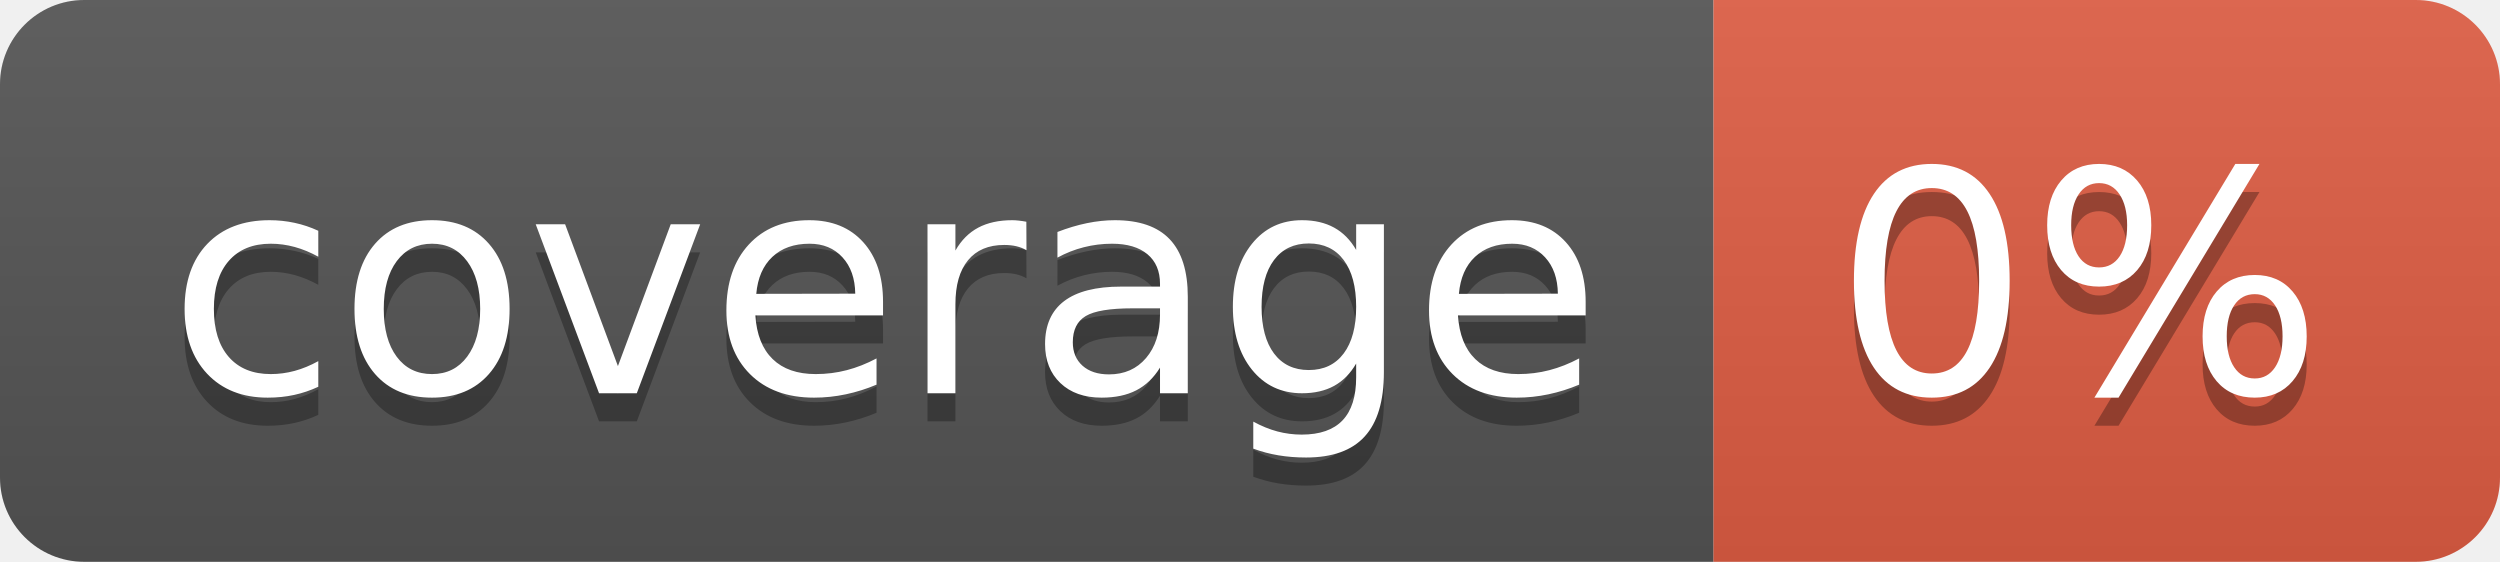
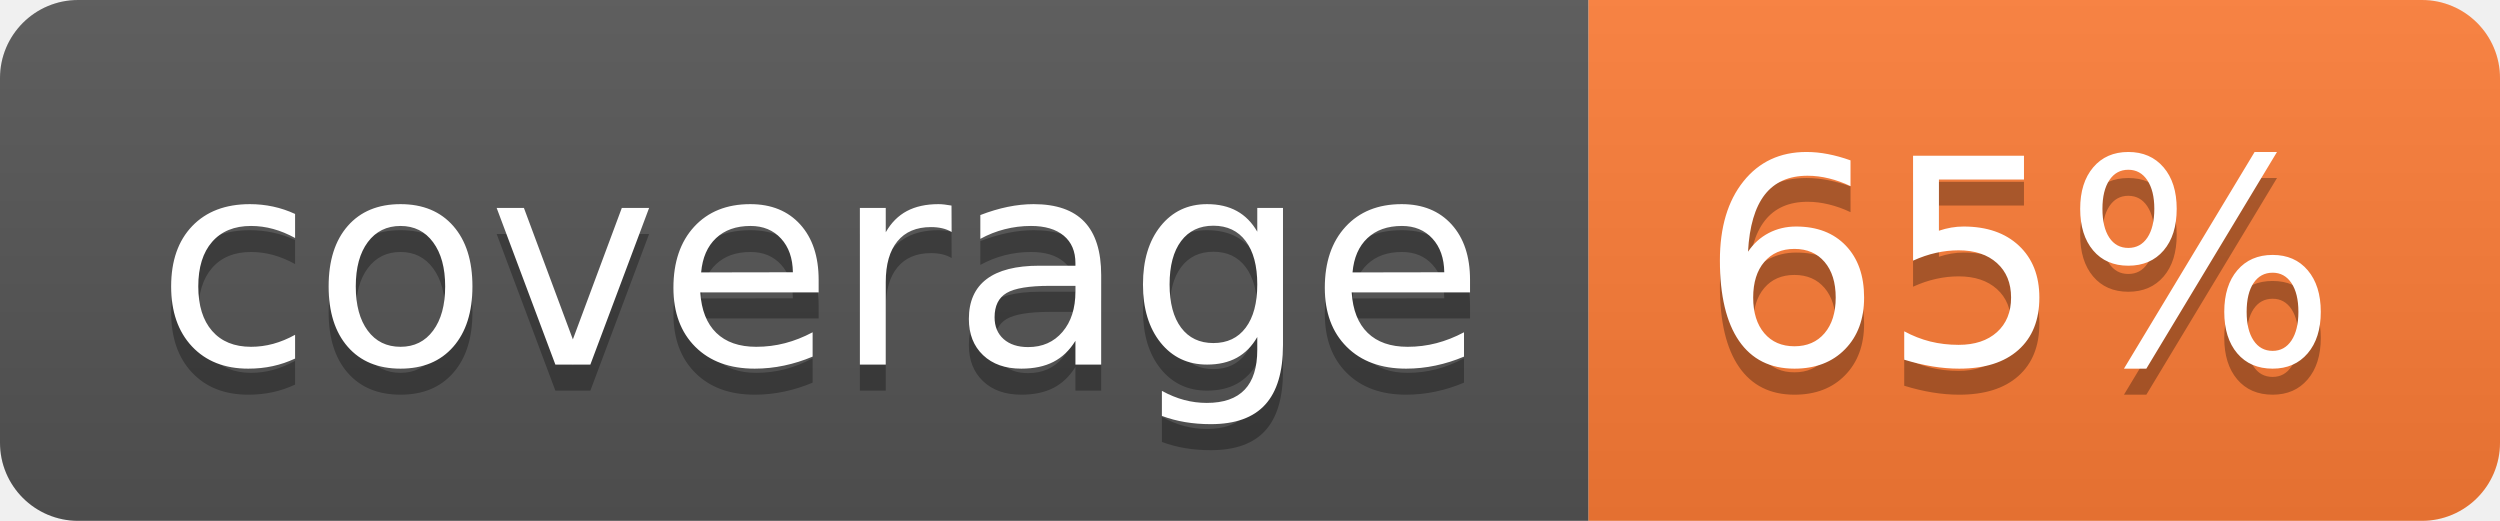
- <svg xmlns="http://www.w3.org/2000/svg" width="89" height="20" role="img" aria-label="coverage: 0%">
+ <svg xmlns="http://www.w3.org/2000/svg" width="96" height="20" role="img" aria-label="coverage: 65%">
  <linearGradient id="s" x2="0" y2="100%">
    <stop offset="0" stop-color="#bbb" stop-opacity=".1" />
    <stop offset="1" stop-opacity=".1" />
  </linearGradient>
  <clipPath id="r">
-     <rect width="89" height="20" rx="3" fill="#fff" />
+     <rect width="96" height="20" rx="3" fill="#fff" />
  </clipPath>
  <g clip-path="url(#r)">
    <rect width="61" height="20" fill="#555" />
-     <rect x="61" width="28" height="20" fill="#e05d44" />
-     <rect width="89" height="20" fill="url(#s)" />
+     <rect x="61" width="35" height="20" fill="#fe7d37" />
+     <rect width="96" height="20" fill="url(#s)" />
  </g>
  <g fill="#fff" text-anchor="middle" font-family="Verdana,Geneva,DejaVu Sans,sans-serif" text-rendering="geometricPrecision" font-size="110">
    <text aria-hidden="true" x="315" y="150" fill="#010101" fill-opacity=".3" transform="scale(.1)" textLength="510">coverage</text>
    <text x="315" y="140" transform="scale(.1)" fill="#fff" textLength="510">coverage</text>
-     <text aria-hidden="true" x="740" y="150" fill="#010101" fill-opacity=".3" transform="scale(.1)" textLength="175">0%</text>
-     <text x="740" y="140" transform="scale(.1)" fill="#fff" textLength="175">0%</text>
+     <text aria-hidden="true" x="775" y="150" fill="#010101" fill-opacity=".3" transform="scale(.1)" textLength="245">65%</text>
+     <text x="775" y="140" transform="scale(.1)" fill="#fff" textLength="245">65%</text>
  </g>
</svg>
